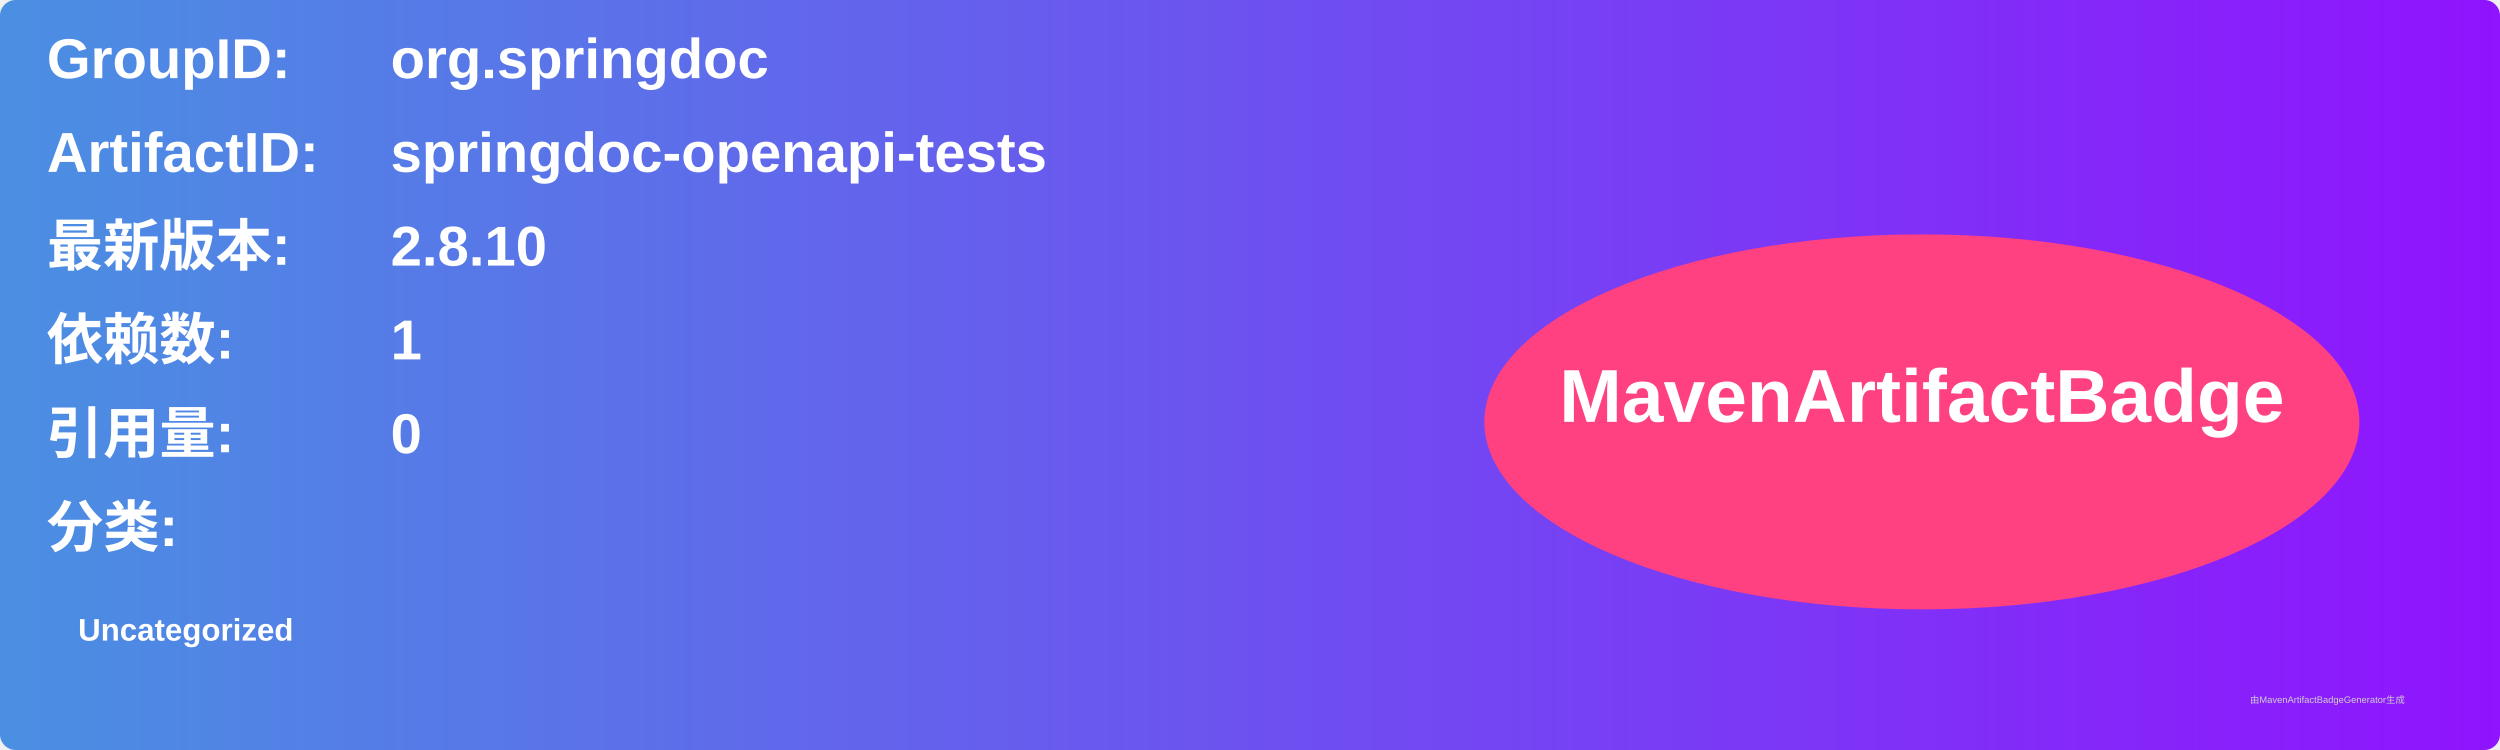
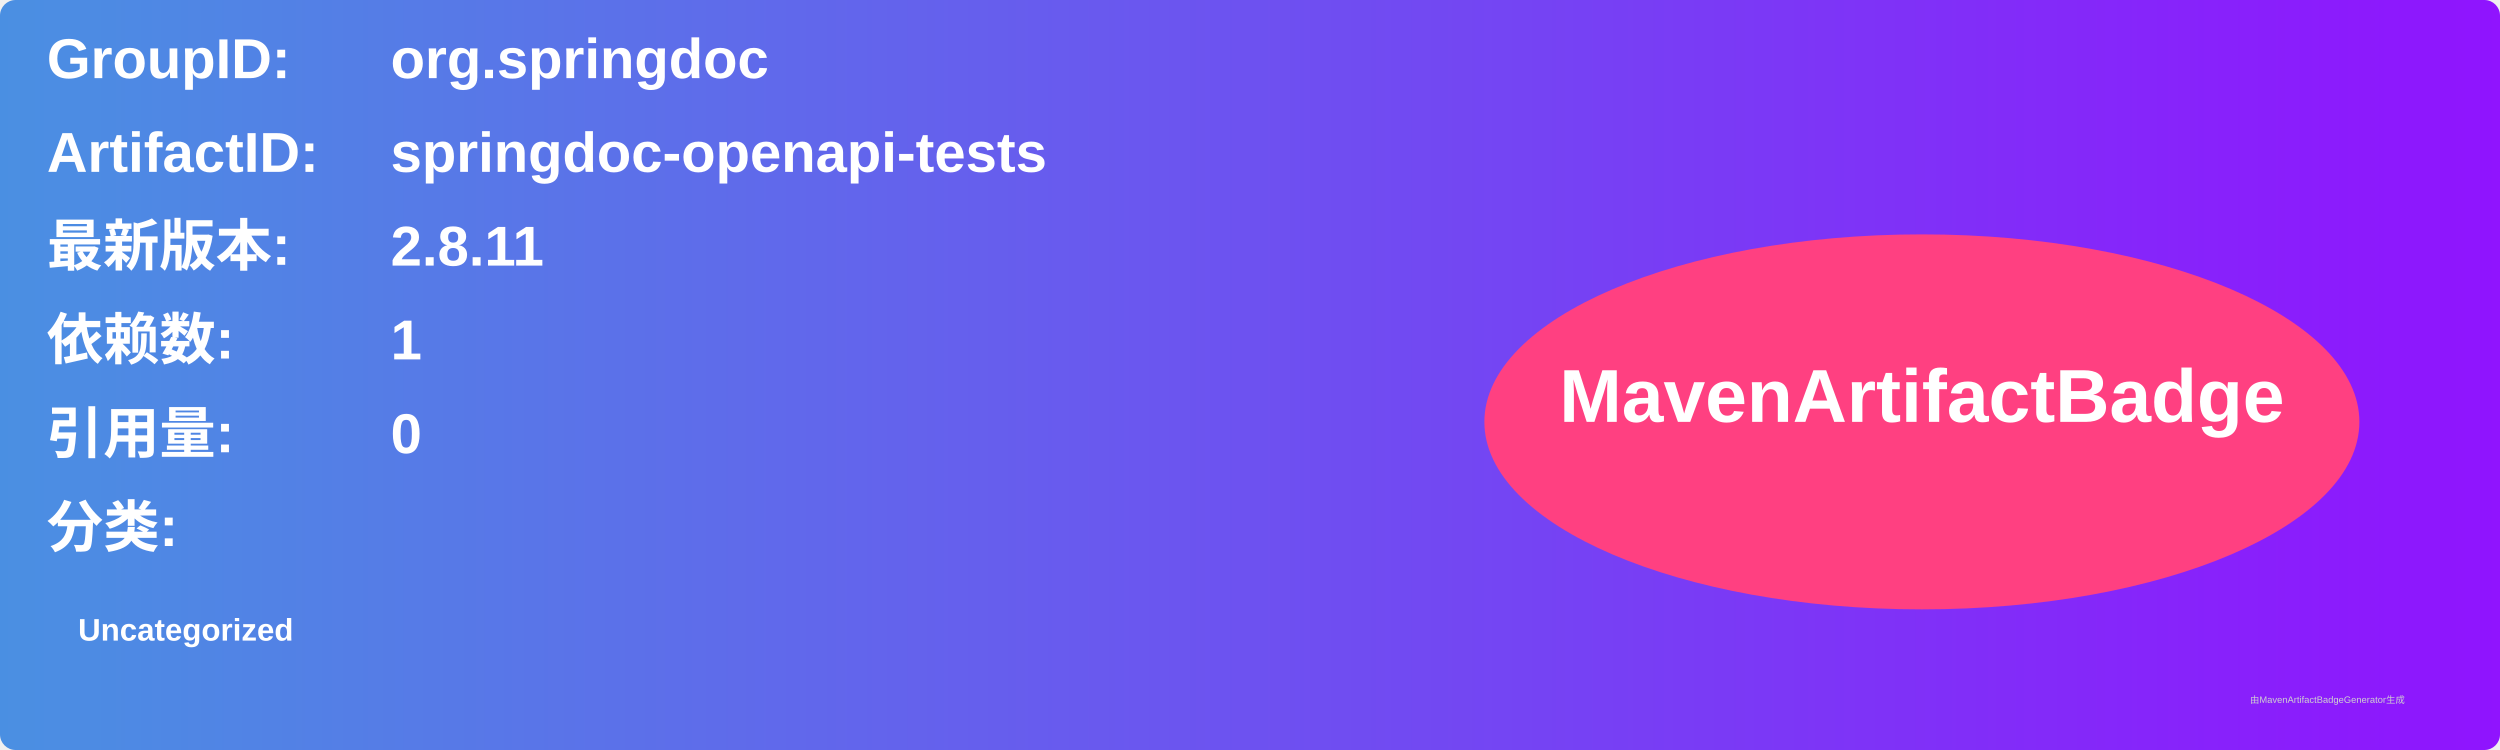
<svg xmlns="http://www.w3.org/2000/svg" width="800" height="240" viewBox="0 0 800 240">
  <linearGradient id="grad" x1="0%" y1="0%" x2="100%" y2="0%">
    <stop offset="0%" stop-color="#4a90e2" />
    <stop offset="100%" stop-color="#9013fe" />
  </linearGradient>
  <rect width="100%" height="100%" rx="5" ry="5" fill="url(#grad)" />
  <g transform="translate(15, 15)">
    <text x="0" y="10" font-family="Arial" font-size="18" fill="white" font-weight="bold" width="260">GroupID:</text>
    <text x="110" y="10" font-family="Arial" font-size="18" fill="white" font-weight="bold" width="460">org.springdoc</text>
    <text x="0" y="40" font-family="Arial" font-size="18" fill="white" font-weight="bold" width="260">ArtifactID:</text>
    <text x="110" y="40" font-family="Arial" font-size="18" fill="white" font-weight="bold" width="460">springdoc-openapi-tests</text>
    <text x="0" y="70" font-family="Arial" font-size="18" fill="white" font-weight="bold">最新版本:</text>
    <text x="110" y="70" font-family="Arial" font-size="18" fill="white" font-weight="bold">
-       <tspan font-weight="bold">2.8.10</tspan>
+       <tspan font-weight="bold">2.8.11</tspan>
    </text>
    <text x="0" y="100" font-family="Arial" font-size="18" fill="white" font-weight="bold">依赖数: </text>
    <text x="110" y="100" font-family="Arial" font-size="18" fill="white">
      <tspan font-weight="bold">1</tspan>
    </text>
    <text x="0" y="130" font-family="Arial" font-size="18" fill="white" font-weight="bold">引用量: </text>
    <text x="110" y="130" font-family="Arial" font-size="18" fill="white">
      <tspan font-weight="bold">0</tspan>
    </text>
    <text x="0" y="160" font-family="Arial" font-size="18" fill="white" font-weight="bold">分类:</text>
    <text x="10" y="190" font-family="Arial" font-size="10" fill="white">
      <tspan font-weight="bold">Uncategorized</tspan>
    </text>
    <ellipse cx="600" cy="120" rx="140" ry="60" fill="#ff4081" />
    <text x="600" y="120" text-anchor="middle" font-family="Arial" font-size="24" fill="white" font-weight="bold">MavenArtifactBadge</text>
  </g>
  <text x="720" y="225" font-family="Arial" font-size="3" fill="#d0d0d0">由MavenArtifactBadgeGenerator生成</text>
</svg>
